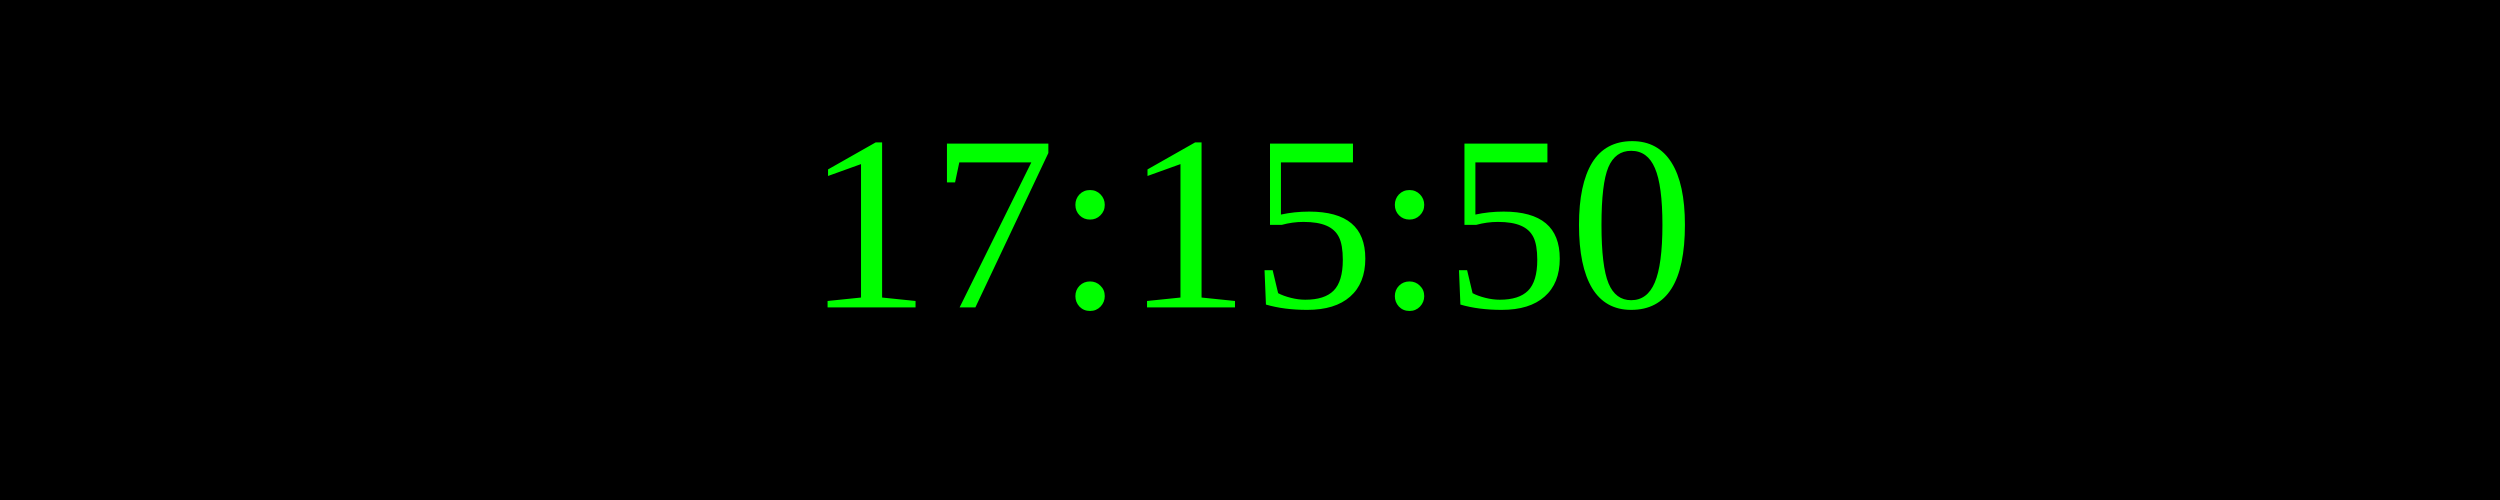
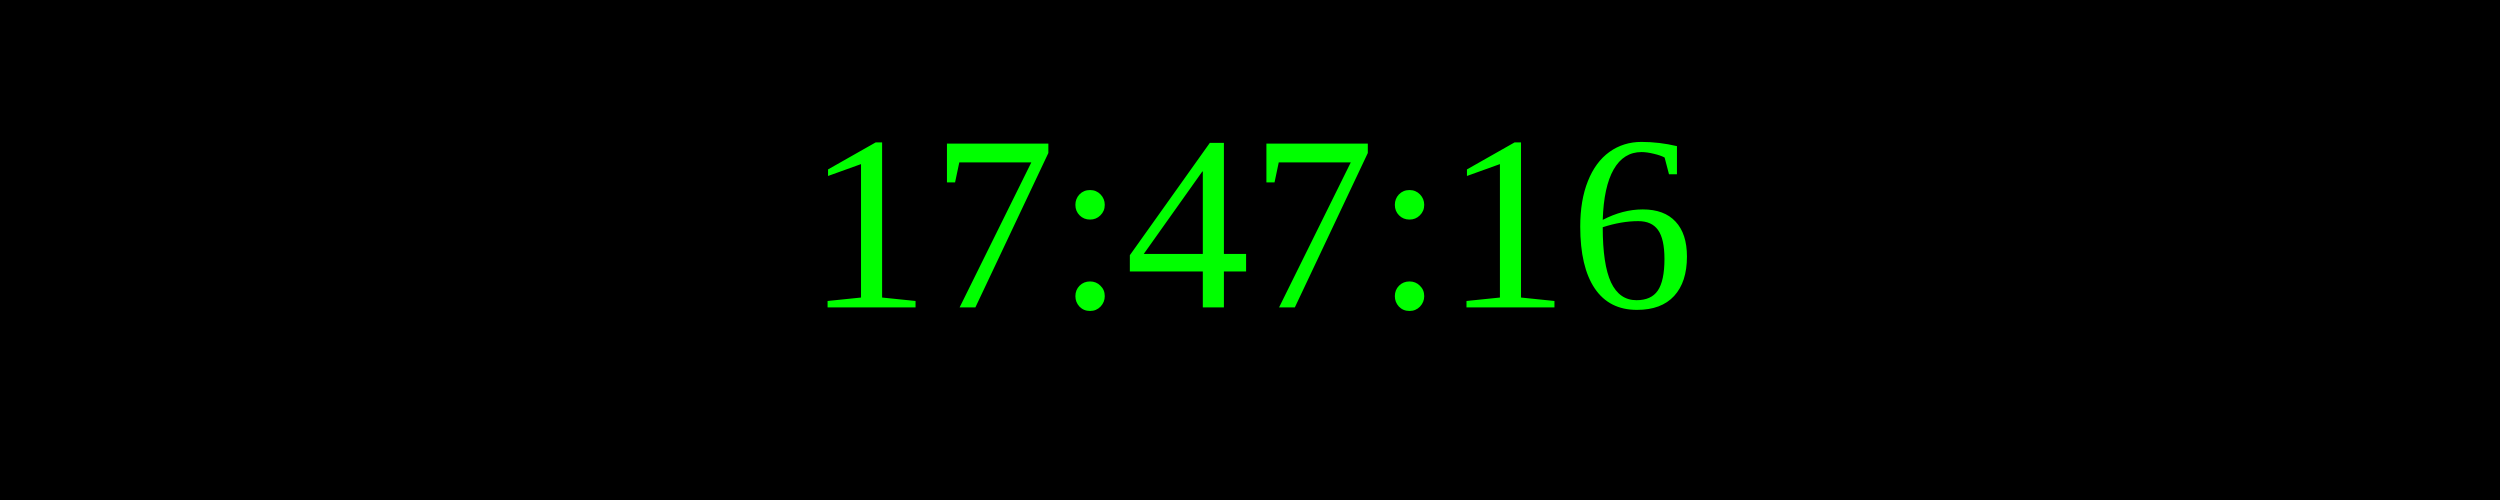
<svg xmlns="http://www.w3.org/2000/svg" width="250" height="50">
  <rect width="100%" height="100%" fill="black" />
  <text x="50%" y="50%" font-size="25" fill="lime" text-anchor="middle" dominant-baseline="middle">
- 17:15:50
+ 17:47:16
</text>
</svg>
